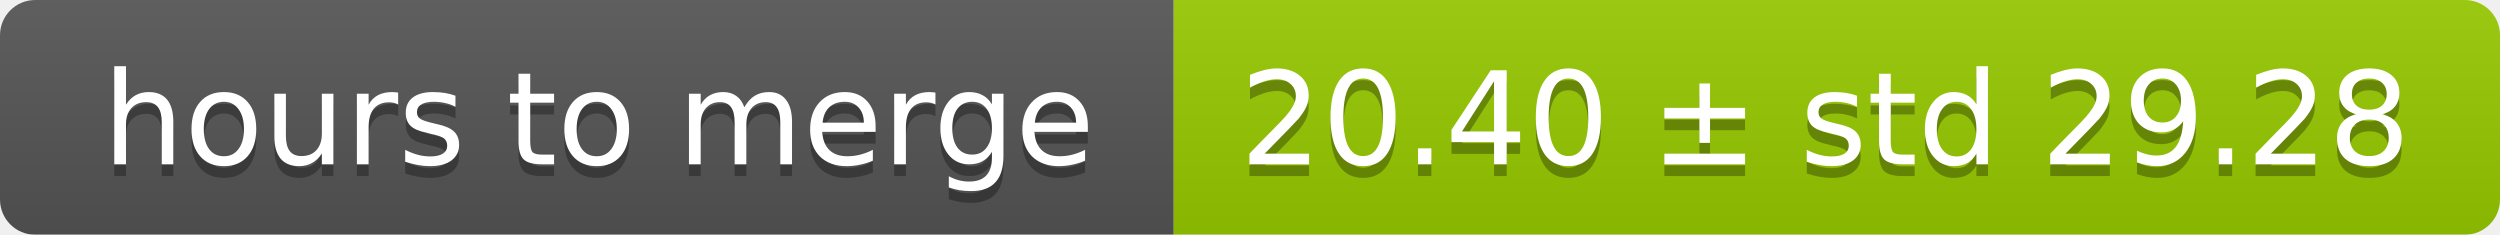
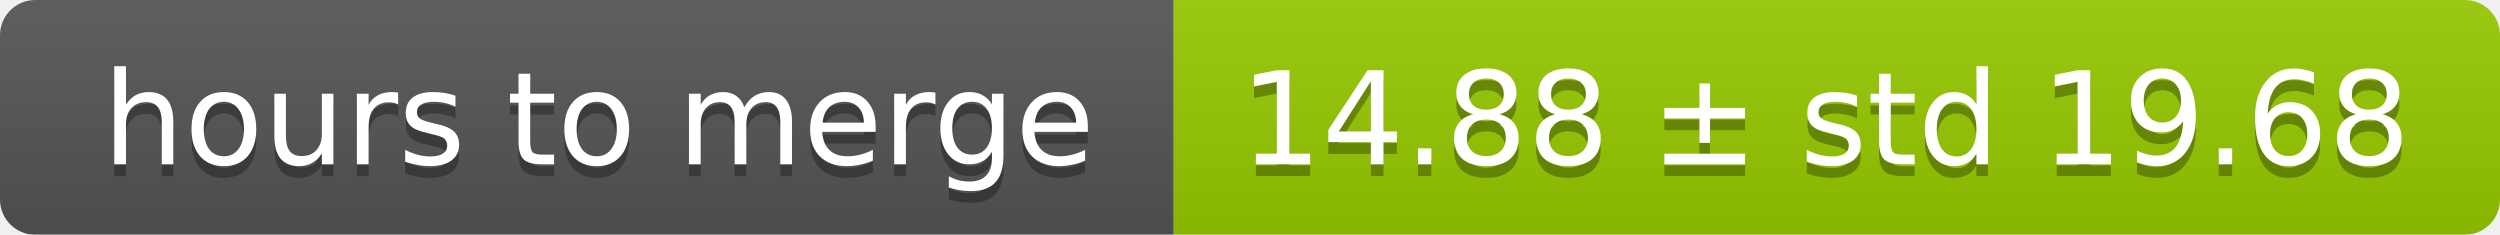
<svg xmlns="http://www.w3.org/2000/svg" width="213" height="20">
  <linearGradient id="smooth" x2="0" y2="100%">
    <stop offset="0" stop-color="#bbb" stop-opacity=".1" />
    <stop offset="1" stop-opacity=".1" />
  </linearGradient>
  <mask id="round">
    <rect width="213" height="20" rx="3" fill="#fff" />
  </mask>
  <g mask="url(#round)">
    <rect width="100" height="20" fill="#555" />
    <rect x="100" width="113" height="20" fill="#97ca00" />
    <rect width="213" height="20" fill="url(#smooth)" />
  </g>
  <g fill="#fff" text-anchor="middle" font-family="DejaVu Sans,Verdana,Geneva,sans-serif" font-size="11">
    <text x="51" y="15" fill="#010101" fill-opacity=".3">hours to merge</text>
    <text x="51" y="14">hours to merge</text>
-     <text x="155.5" y="15" fill="#010101" fill-opacity=".3">20.40 ± std 29.28</text>
-     <text x="155.5" y="14">20.40 ± std 29.28</text>
+     <text x="155.5" y="15" fill="#010101" fill-opacity=".3">14.88 ± std 19.68</text>
+     <text x="155.5" y="14">14.88 ± std 19.68</text>
  </g>
</svg>
